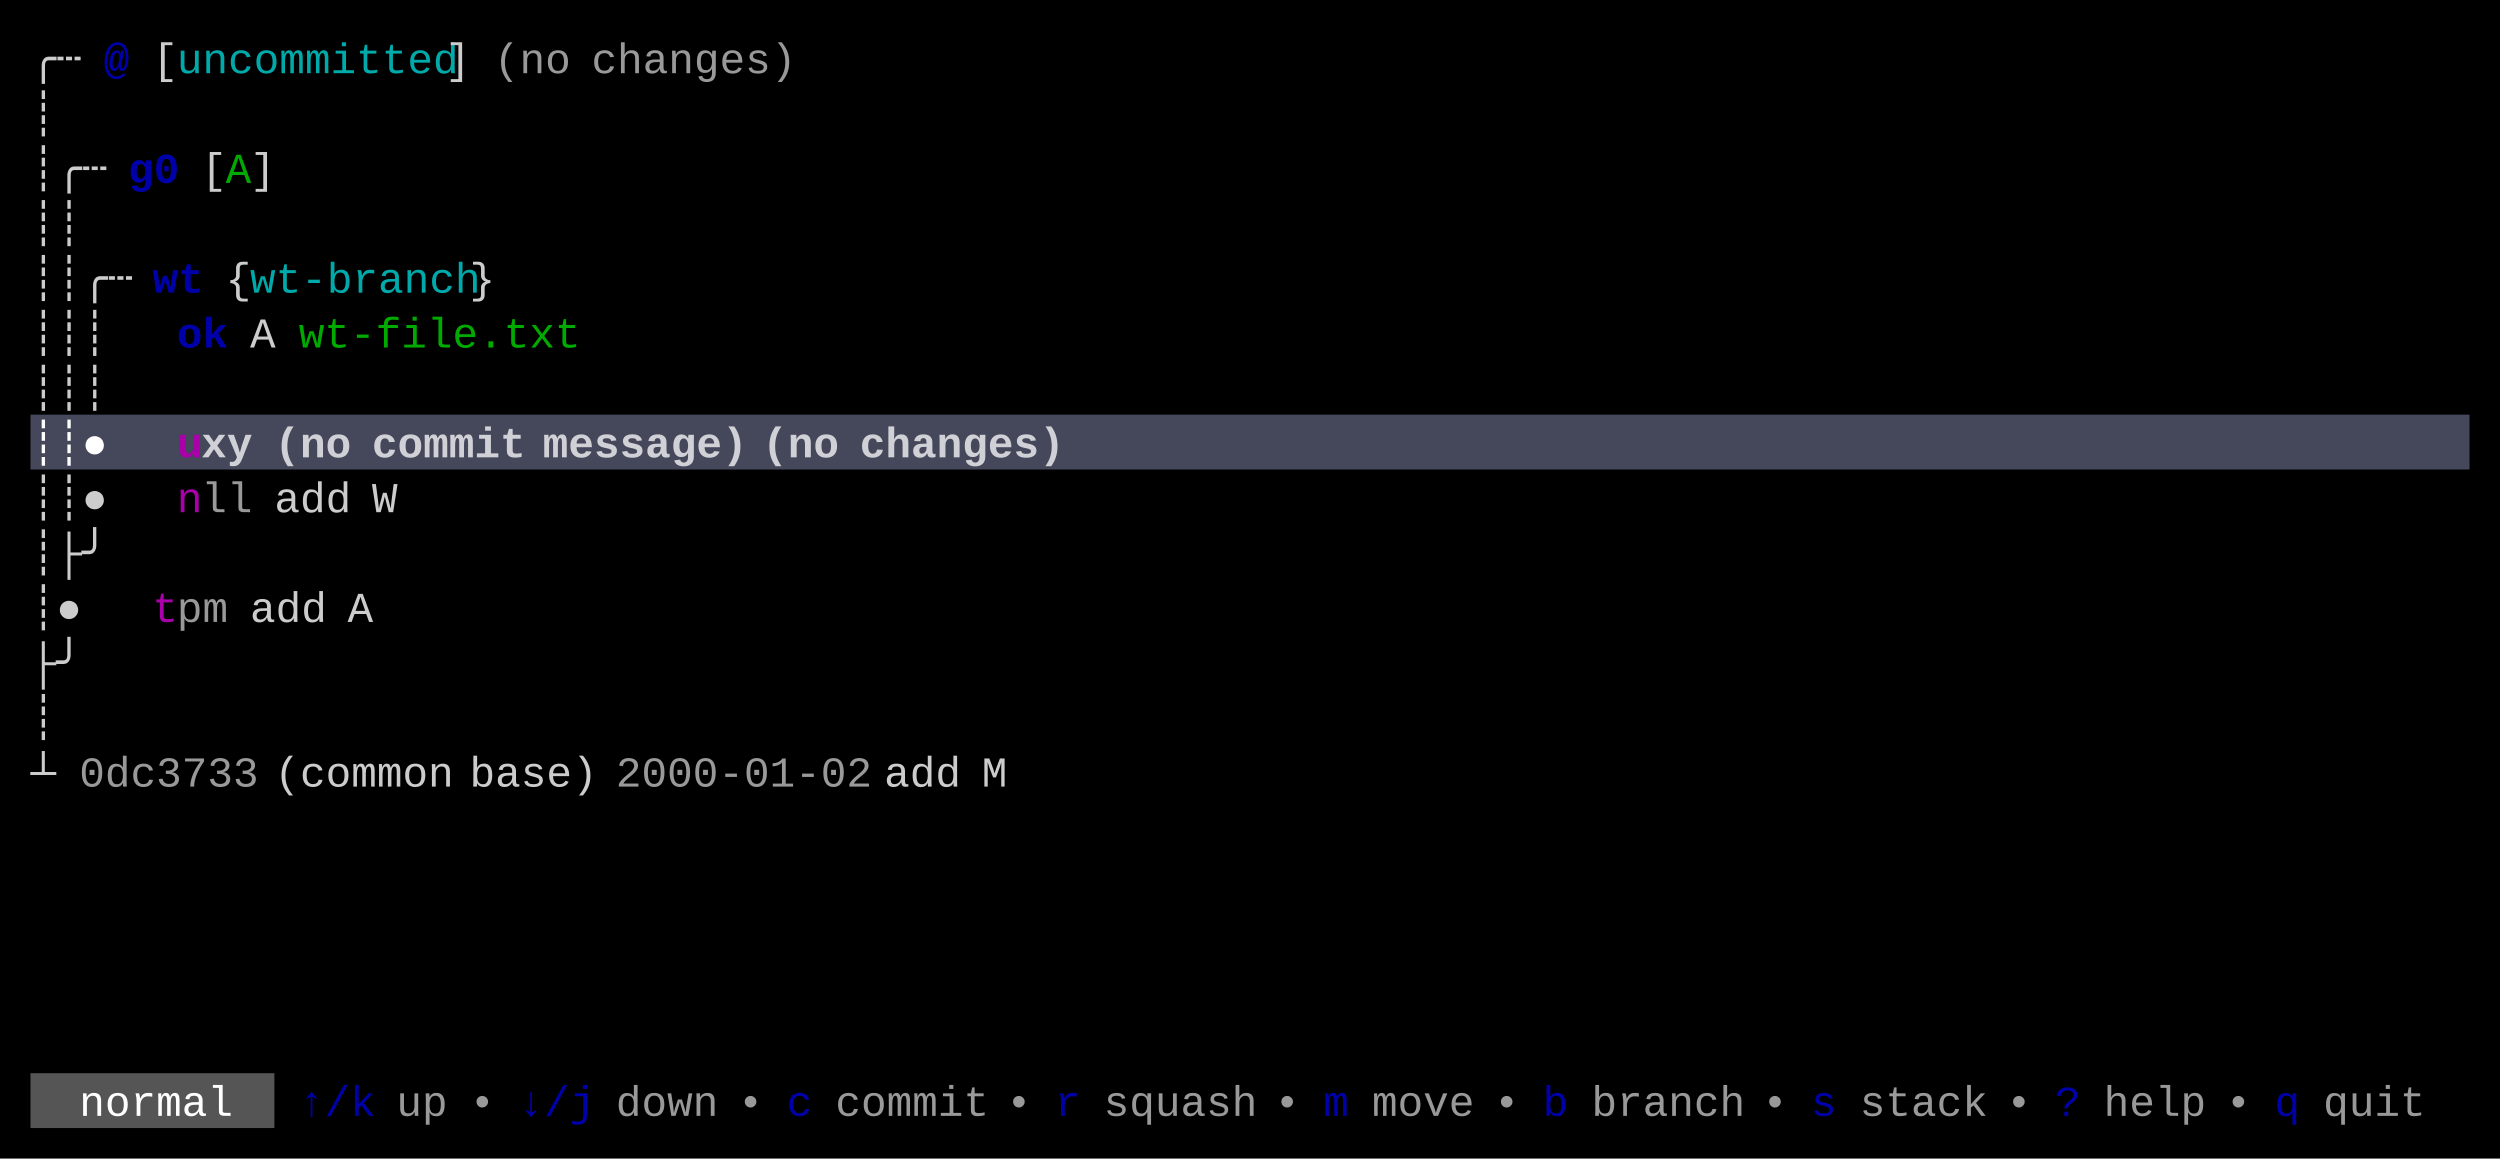
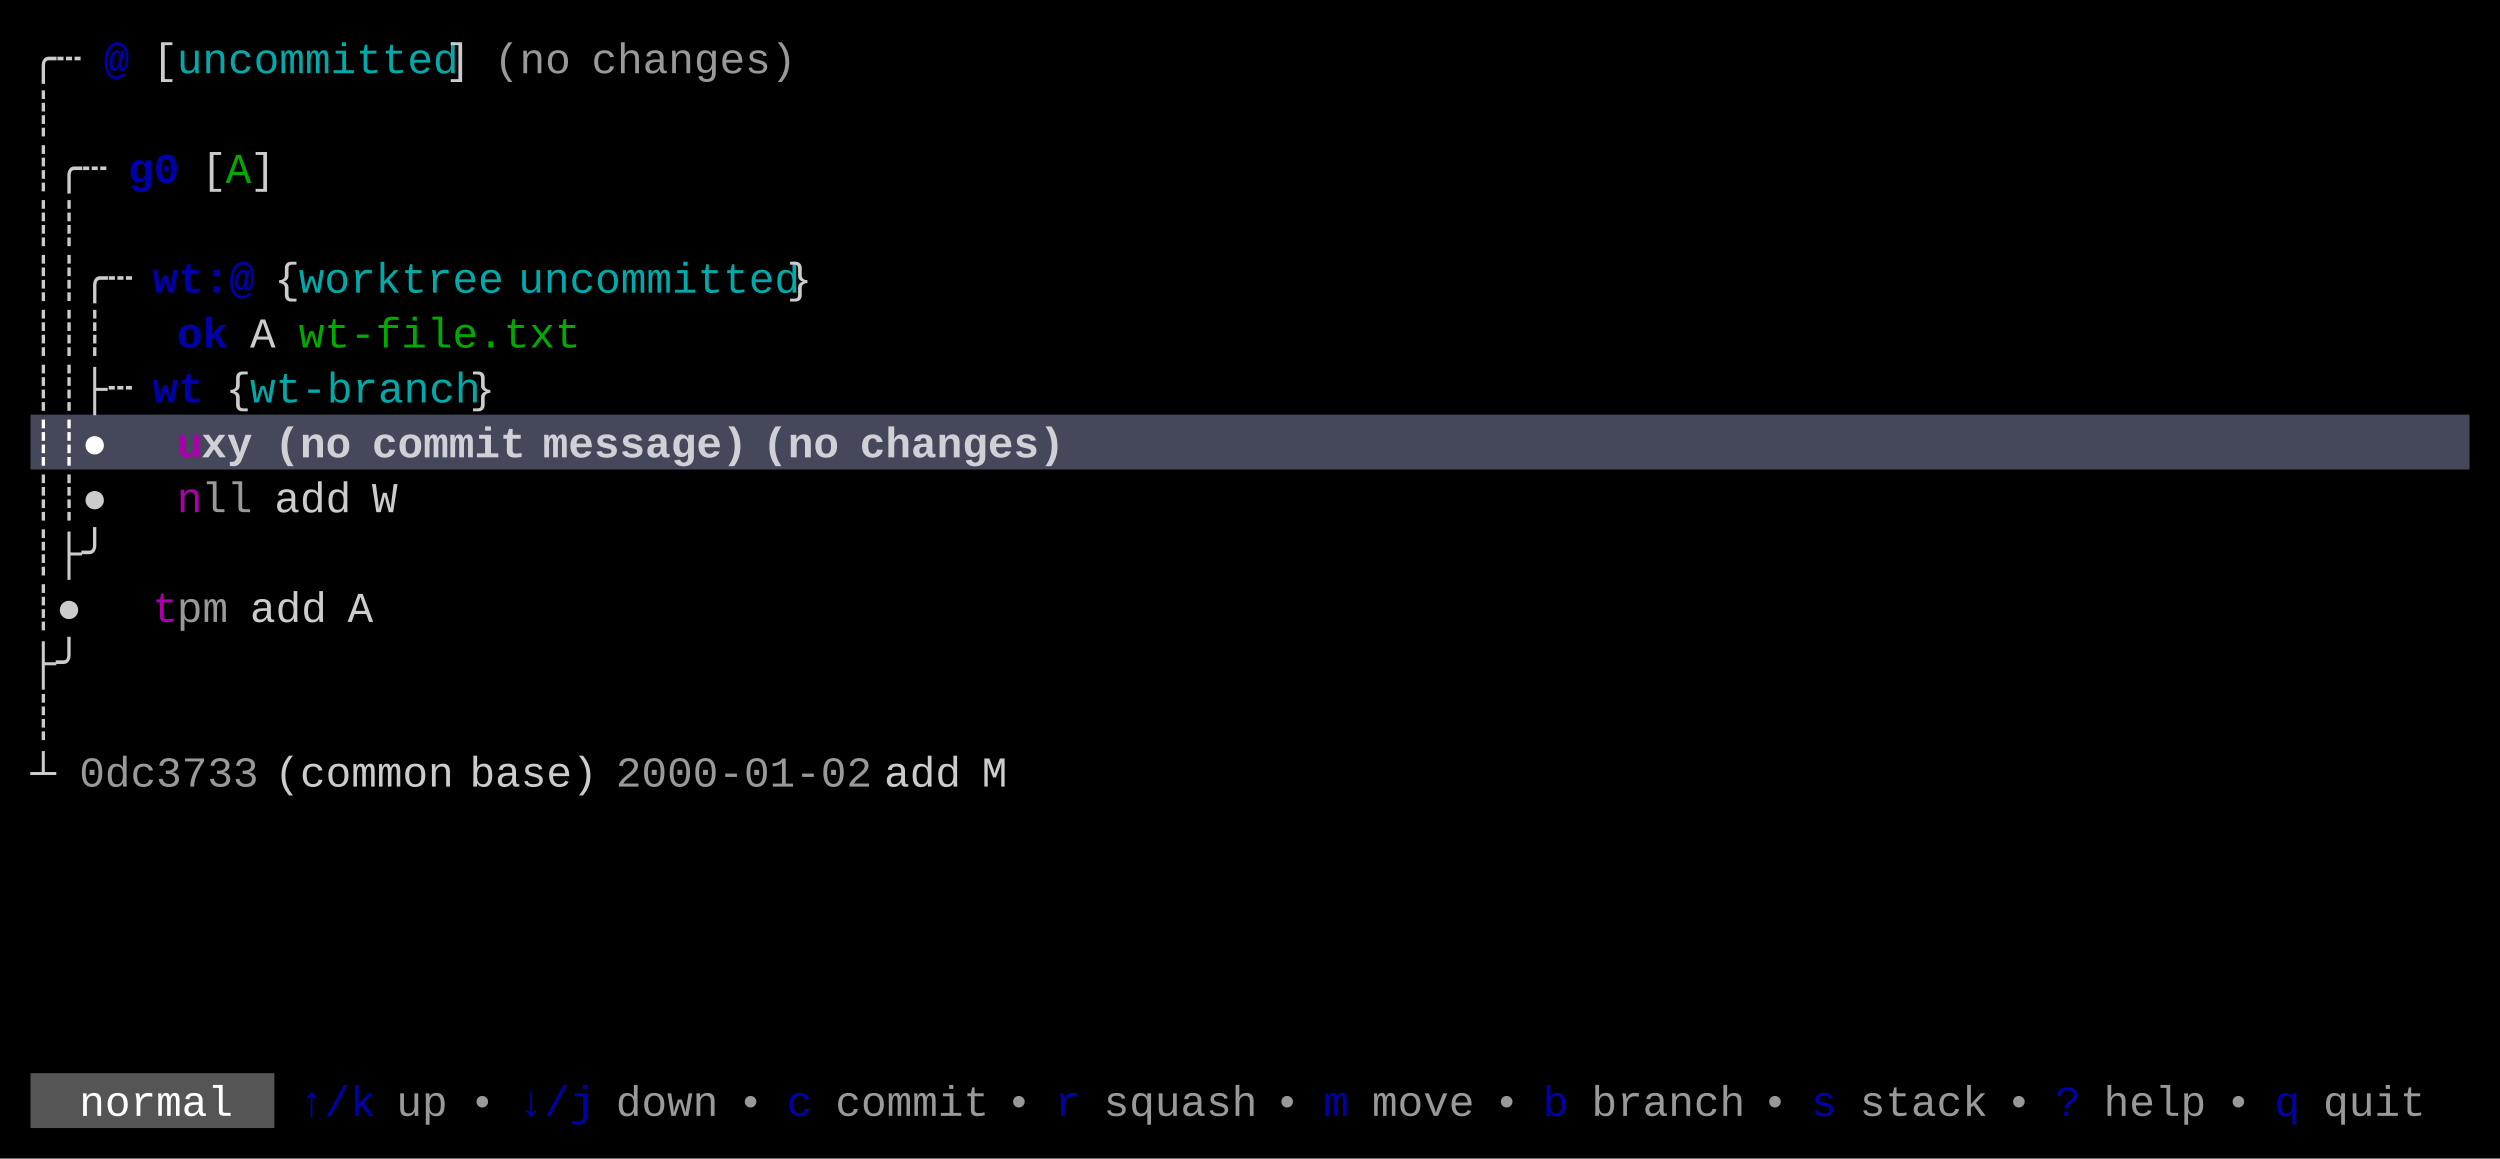
<svg xmlns="http://www.w3.org/2000/svg" width="820" height="380" viewBox="0 0 820 380">
  <rect x="0" y="0" width="820" height="380" fill="#000000" />
  <rect x="10" y="136" width="800" height="18" fill="#45475A" />
  <rect x="10" y="352" width="80" height="18" fill="#555555" />
  <g font-family="Menlo, Monaco, 'Courier New', monospace" font-size="14" xml:space="preserve">
    <text x="10 18" y="24" style="fill:#CCCCCC;">╭┄</text>
    <text x="34" y="24" style="fill:#0000AA;font-weight:bold;">@</text>
    <text x="50" y="24" style="fill:#CCCCCC;">[</text>
    <text x="58 66 74 82 90 98 106 114 122 130 138" y="24" style="fill:#00AAAA;">uncommitted</text>
    <text x="146" y="24" style="fill:#CCCCCC;">]</text>
    <text x="162 170 178" y="24" style="fill:#CCCCCC;opacity:0.75;">(no</text>
    <text x="194 202 210 218 226 234 242 250" y="24" style="fill:#CCCCCC;opacity:0.75;">changes)</text>
    <text x="10" y="42" style="fill:#CCCCCC;">┊</text>
    <text x="10 18 26" y="60" style="fill:#CCCCCC;">┊╭┄</text>
    <text x="42 50" y="60" style="fill:#0000AA;font-weight:bold;">g0</text>
    <text x="66" y="60" style="fill:#CCCCCC;">[</text>
    <text x="74" y="60" style="fill:#00AA00;">A</text>
    <text x="82" y="60" style="fill:#CCCCCC;">]</text>
    <text x="10 18" y="78" style="fill:#CCCCCC;">┊┊</text>
    <text x="10 18 26 34" y="96" style="fill:#CCCCCC;">┊┊╭┄</text>
-     <text x="50 58" y="96" style="fill:#0000AA;font-weight:bold;">wt</text>
-     <text x="74" y="96" style="fill:#CCCCCC;">{</text>
-     <text x="82 90 98 106 114 122 130 138 146" y="96" style="fill:#00AAAA;">wt-branch</text>
-     <text x="154" y="96" style="fill:#CCCCCC;">}</text>
+     <text x="50 58 66 74" y="96" style="fill:#0000AA;font-weight:bold;">wt:@</text>
+     <text x="90" y="96" style="fill:#CCCCCC;">{</text>
+     <text x="98 106 114 122 130 138 146 154" y="96" style="fill:#00AAAA;">worktree</text>
+     <text x="170 178 186 194 202 210 218 226 234 242 250" y="96" style="fill:#00AAAA;">uncommitted</text>
+     <text x="258" y="96" style="fill:#CCCCCC;">}</text>
    <text x="10 18 26" y="114" style="fill:#CCCCCC;">┊┊┊</text>
    <text x="58 66" y="114" style="fill:#0000AA;font-weight:bold;">ok</text>
    <text x="82" y="114" style="fill:#CCCCCC;">A</text>
    <text x="98 106 114 122 130 138 146 154 162 170 178" y="114" style="fill:#00AA00;">wt-file.txt</text>
-     <text x="10 18 26" y="132" style="fill:#CCCCCC;">┊┊┊</text>
+     <text x="10 18 26 34" y="132" style="fill:#CCCCCC;">┊┊├┄</text>
+     <text x="50 58" y="132" style="fill:#0000AA;font-weight:bold;">wt</text>
+     <text x="74" y="132" style="fill:#CCCCCC;">{</text>
+     <text x="82 90 98 106 114 122 130 138 146" y="132" style="fill:#00AAAA;">wt-branch</text>
+     <text x="154" y="132" style="fill:#CCCCCC;">}</text>
    <text x="10 18 26" y="150" style="fill:#FFFFFF;font-weight:bold;">┊┊●</text>
    <text x="58" y="150" style="fill:#AA00AA;font-weight:bold;">u</text>
    <text x="66 74" y="150" style="fill:#FFFFFF;font-weight:bold;opacity:0.75;">xy</text>
    <text x="90 98 106" y="150" style="fill:#FFFFFF;font-weight:bold;opacity:0.75;">(no</text>
    <text x="122 130 138 146 154 162" y="150" style="fill:#FFFFFF;font-weight:bold;opacity:0.75;">commit</text>
    <text x="178 186 194 202 210 218 226 234" y="150" style="fill:#FFFFFF;font-weight:bold;opacity:0.75;">message)</text>
    <text x="250 258 266" y="150" style="fill:#FFFFFF;font-weight:bold;opacity:0.75;">(no</text>
    <text x="282 290 298 306 314 322 330 338" y="150" style="fill:#FFFFFF;font-weight:bold;opacity:0.75;">changes)</text>
    <text x="10 18 26" y="168" style="fill:#CCCCCC;">┊┊●</text>
    <text x="58" y="168" style="fill:#AA00AA;">n</text>
    <text x="66 74" y="168" style="fill:#CCCCCC;opacity:0.75;">ll</text>
    <text x="90 98 106" y="168" style="fill:#CCCCCC;">add</text>
    <text x="122" y="168" style="fill:#CCCCCC;">W</text>
    <text x="10 18 26" y="186" style="fill:#CCCCCC;">┊├╯</text>
    <text x="10 18" y="204" style="fill:#CCCCCC;">┊●</text>
    <text x="50" y="204" style="fill:#AA00AA;">t</text>
    <text x="58 66" y="204" style="fill:#CCCCCC;opacity:0.75;">pm</text>
    <text x="82 90 98" y="204" style="fill:#CCCCCC;">add</text>
    <text x="114" y="204" style="fill:#CCCCCC;">A</text>
    <text x="10 18" y="222" style="fill:#CCCCCC;">├╯</text>
    <text x="10" y="240" style="fill:#CCCCCC;">┊</text>
    <text x="10" y="258" style="fill:#CCCCCC;">┴</text>
    <text x="26 34 42 50 58 66 74" y="258" style="fill:#CCCCCC;opacity:0.75;">0dc3733</text>
    <text x="90 98 106 114 122 130 138" y="258" style="fill:#CCCCCC;">(common</text>
    <text x="154 162 170 178 186" y="258" style="fill:#CCCCCC;">base)</text>
    <text x="202 210 218 226 234 242 250 258 266 274" y="258" style="fill:#CCCCCC;opacity:0.75;">2000-01-02</text>
    <text x="290 298 306" y="258" style="fill:#CCCCCC;">add</text>
    <text x="322" y="258" style="fill:#CCCCCC;">M</text>
    <text x="26 34 42 50 58 66" y="366" style="fill:#FFFFFF;">normal</text>
    <text x="98 106 114" y="366" style="fill:#0000AA;">↑/k</text>
    <text x="130 138" y="366" style="fill:#CCCCCC;opacity:0.75;">up</text>
    <text x="154" y="366" style="fill:#CCCCCC;opacity:0.75;">•</text>
    <text x="170 178 186" y="366" style="fill:#0000AA;">↓/j</text>
    <text x="202 210 218 226" y="366" style="fill:#CCCCCC;opacity:0.75;">down</text>
    <text x="242" y="366" style="fill:#CCCCCC;opacity:0.75;">•</text>
    <text x="258" y="366" style="fill:#0000AA;">c</text>
    <text x="274 282 290 298 306 314" y="366" style="fill:#CCCCCC;opacity:0.75;">commit</text>
    <text x="330" y="366" style="fill:#CCCCCC;opacity:0.75;">•</text>
    <text x="346" y="366" style="fill:#0000AA;">r</text>
    <text x="362 370 378 386 394 402" y="366" style="fill:#CCCCCC;opacity:0.75;">squash</text>
    <text x="418" y="366" style="fill:#CCCCCC;opacity:0.75;">•</text>
    <text x="434" y="366" style="fill:#0000AA;">m</text>
    <text x="450 458 466 474" y="366" style="fill:#CCCCCC;opacity:0.75;">move</text>
    <text x="490" y="366" style="fill:#CCCCCC;opacity:0.75;">•</text>
    <text x="506" y="366" style="fill:#0000AA;">b</text>
    <text x="522 530 538 546 554 562" y="366" style="fill:#CCCCCC;opacity:0.75;">branch</text>
    <text x="578" y="366" style="fill:#CCCCCC;opacity:0.75;">•</text>
    <text x="594" y="366" style="fill:#0000AA;">s</text>
    <text x="610 618 626 634 642" y="366" style="fill:#CCCCCC;opacity:0.75;">stack</text>
    <text x="658" y="366" style="fill:#CCCCCC;opacity:0.75;">•</text>
    <text x="674" y="366" style="fill:#0000AA;">?</text>
    <text x="690 698 706 714" y="366" style="fill:#CCCCCC;opacity:0.75;">help</text>
    <text x="730" y="366" style="fill:#CCCCCC;opacity:0.75;">•</text>
    <text x="746" y="366" style="fill:#0000AA;">q</text>
    <text x="762 770 778 786" y="366" style="fill:#CCCCCC;opacity:0.75;">quit</text>
  </g>
</svg>
